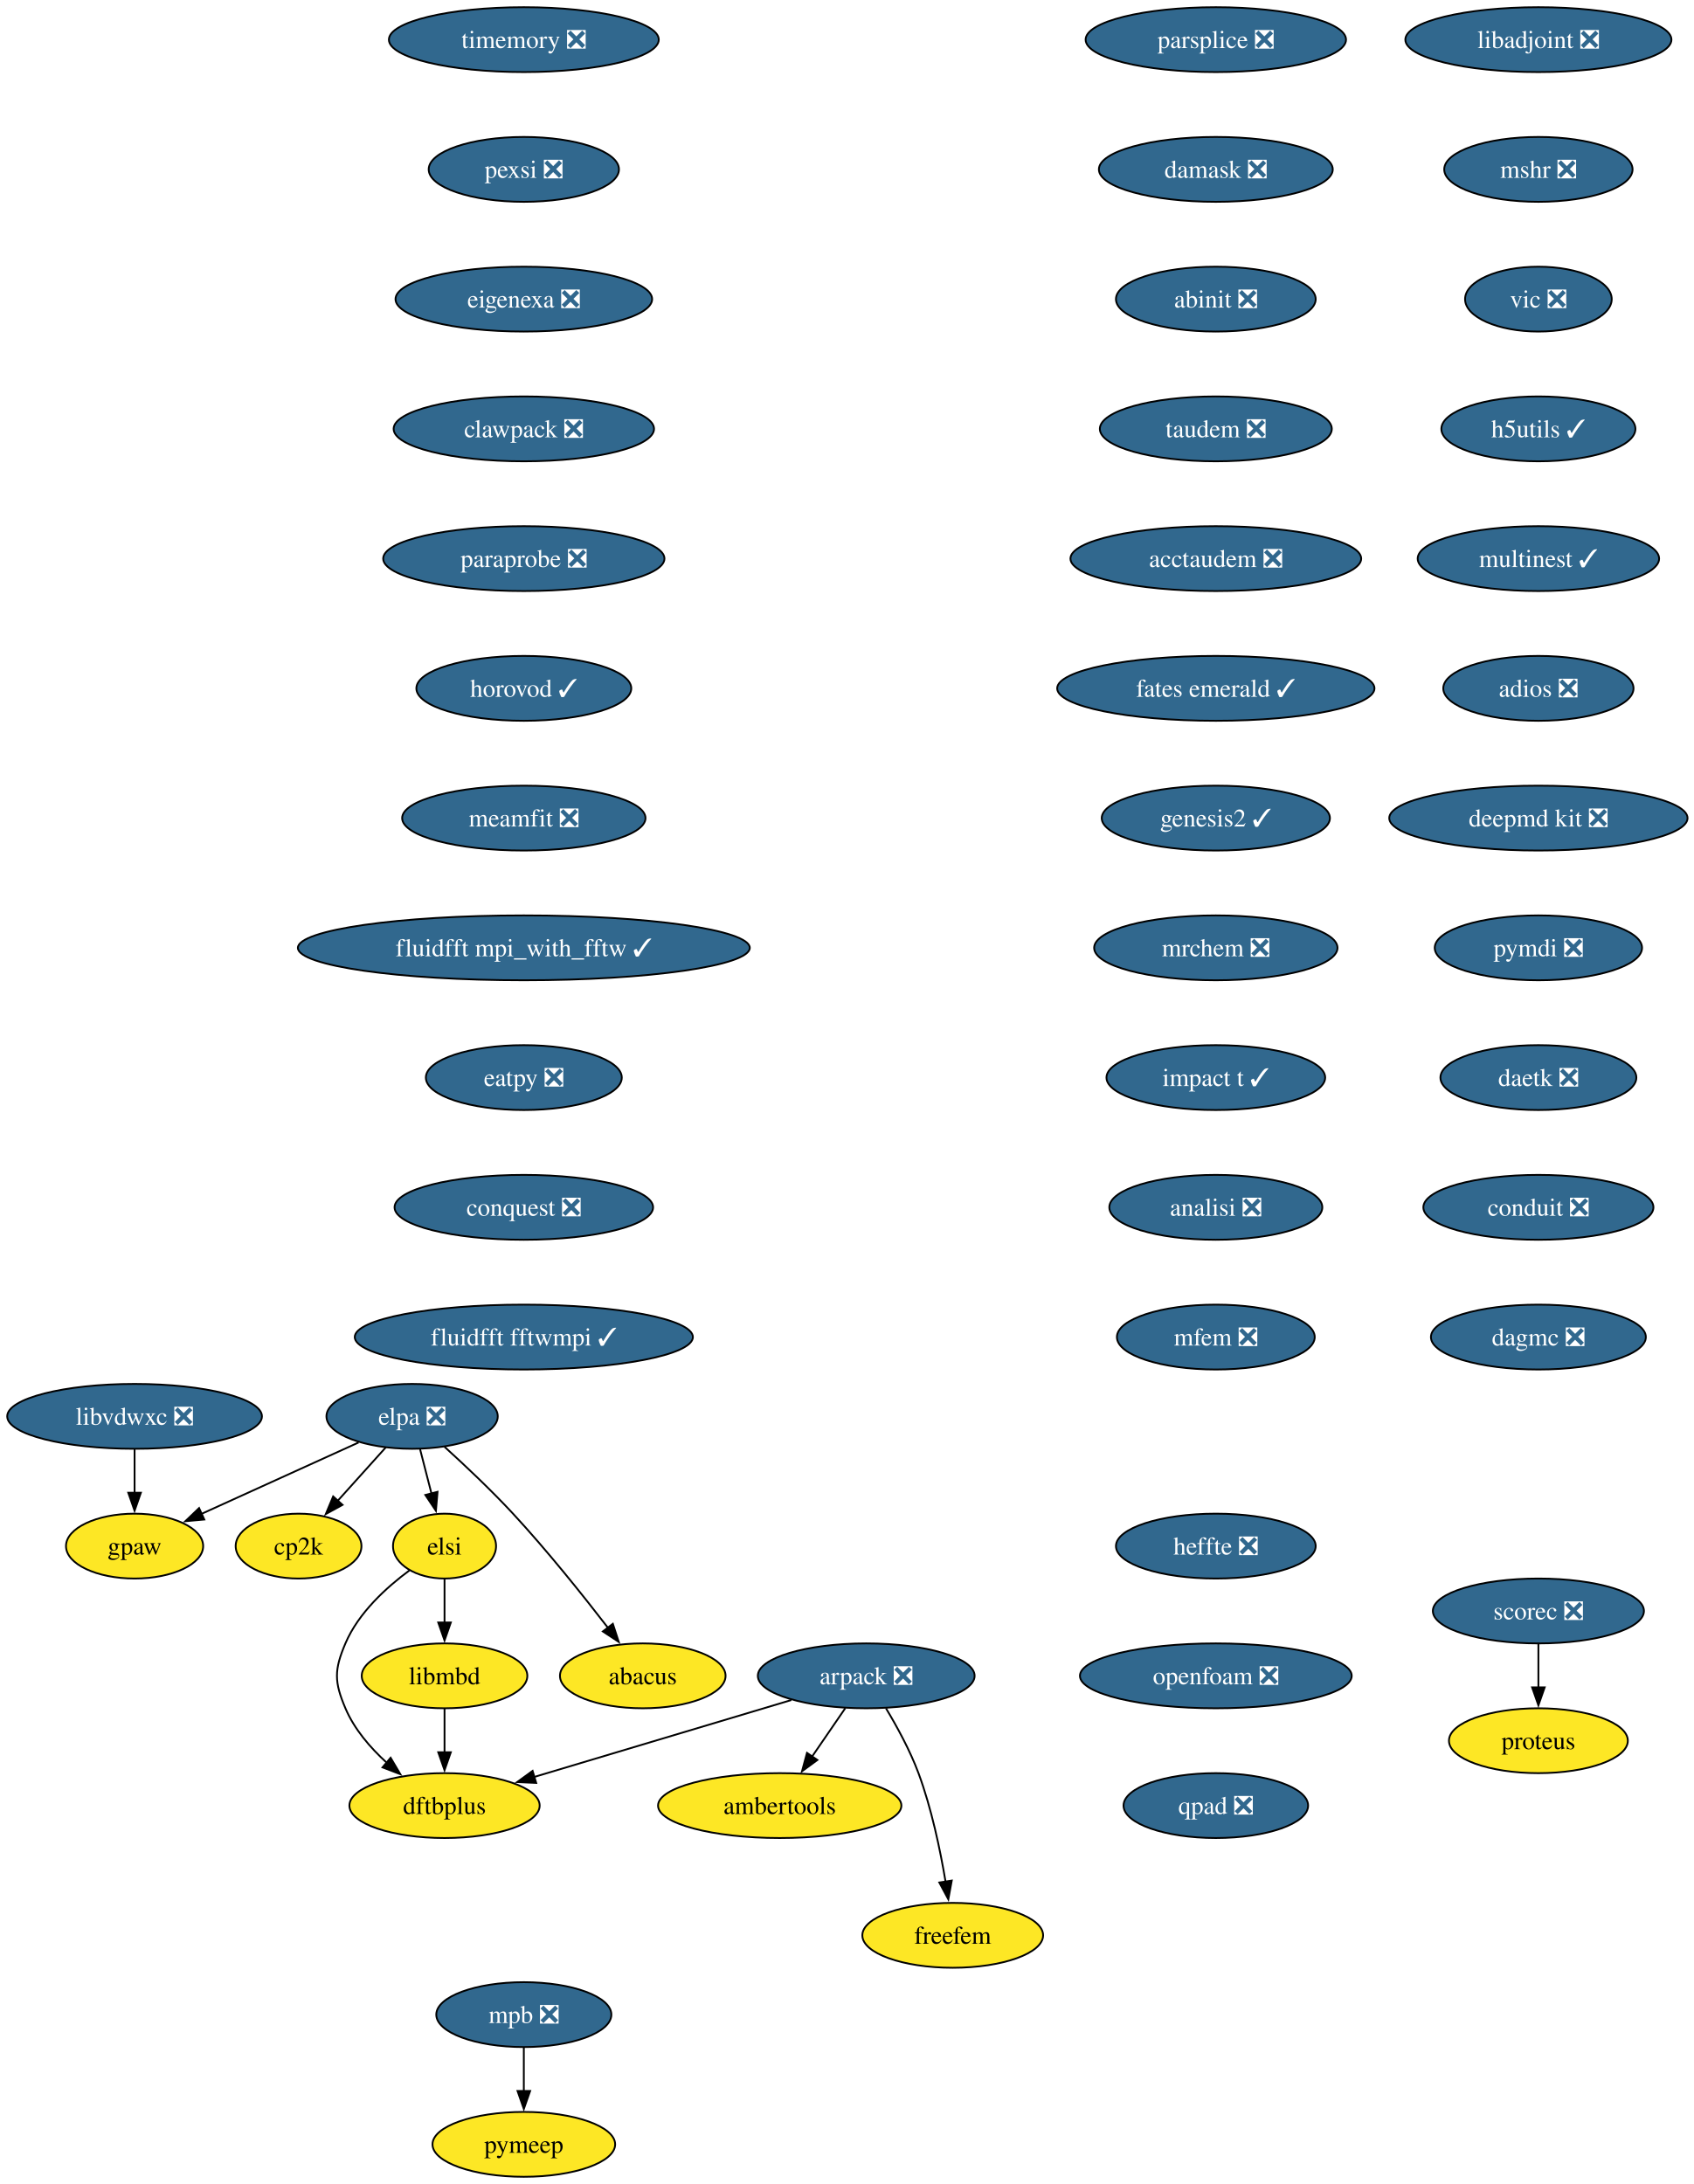
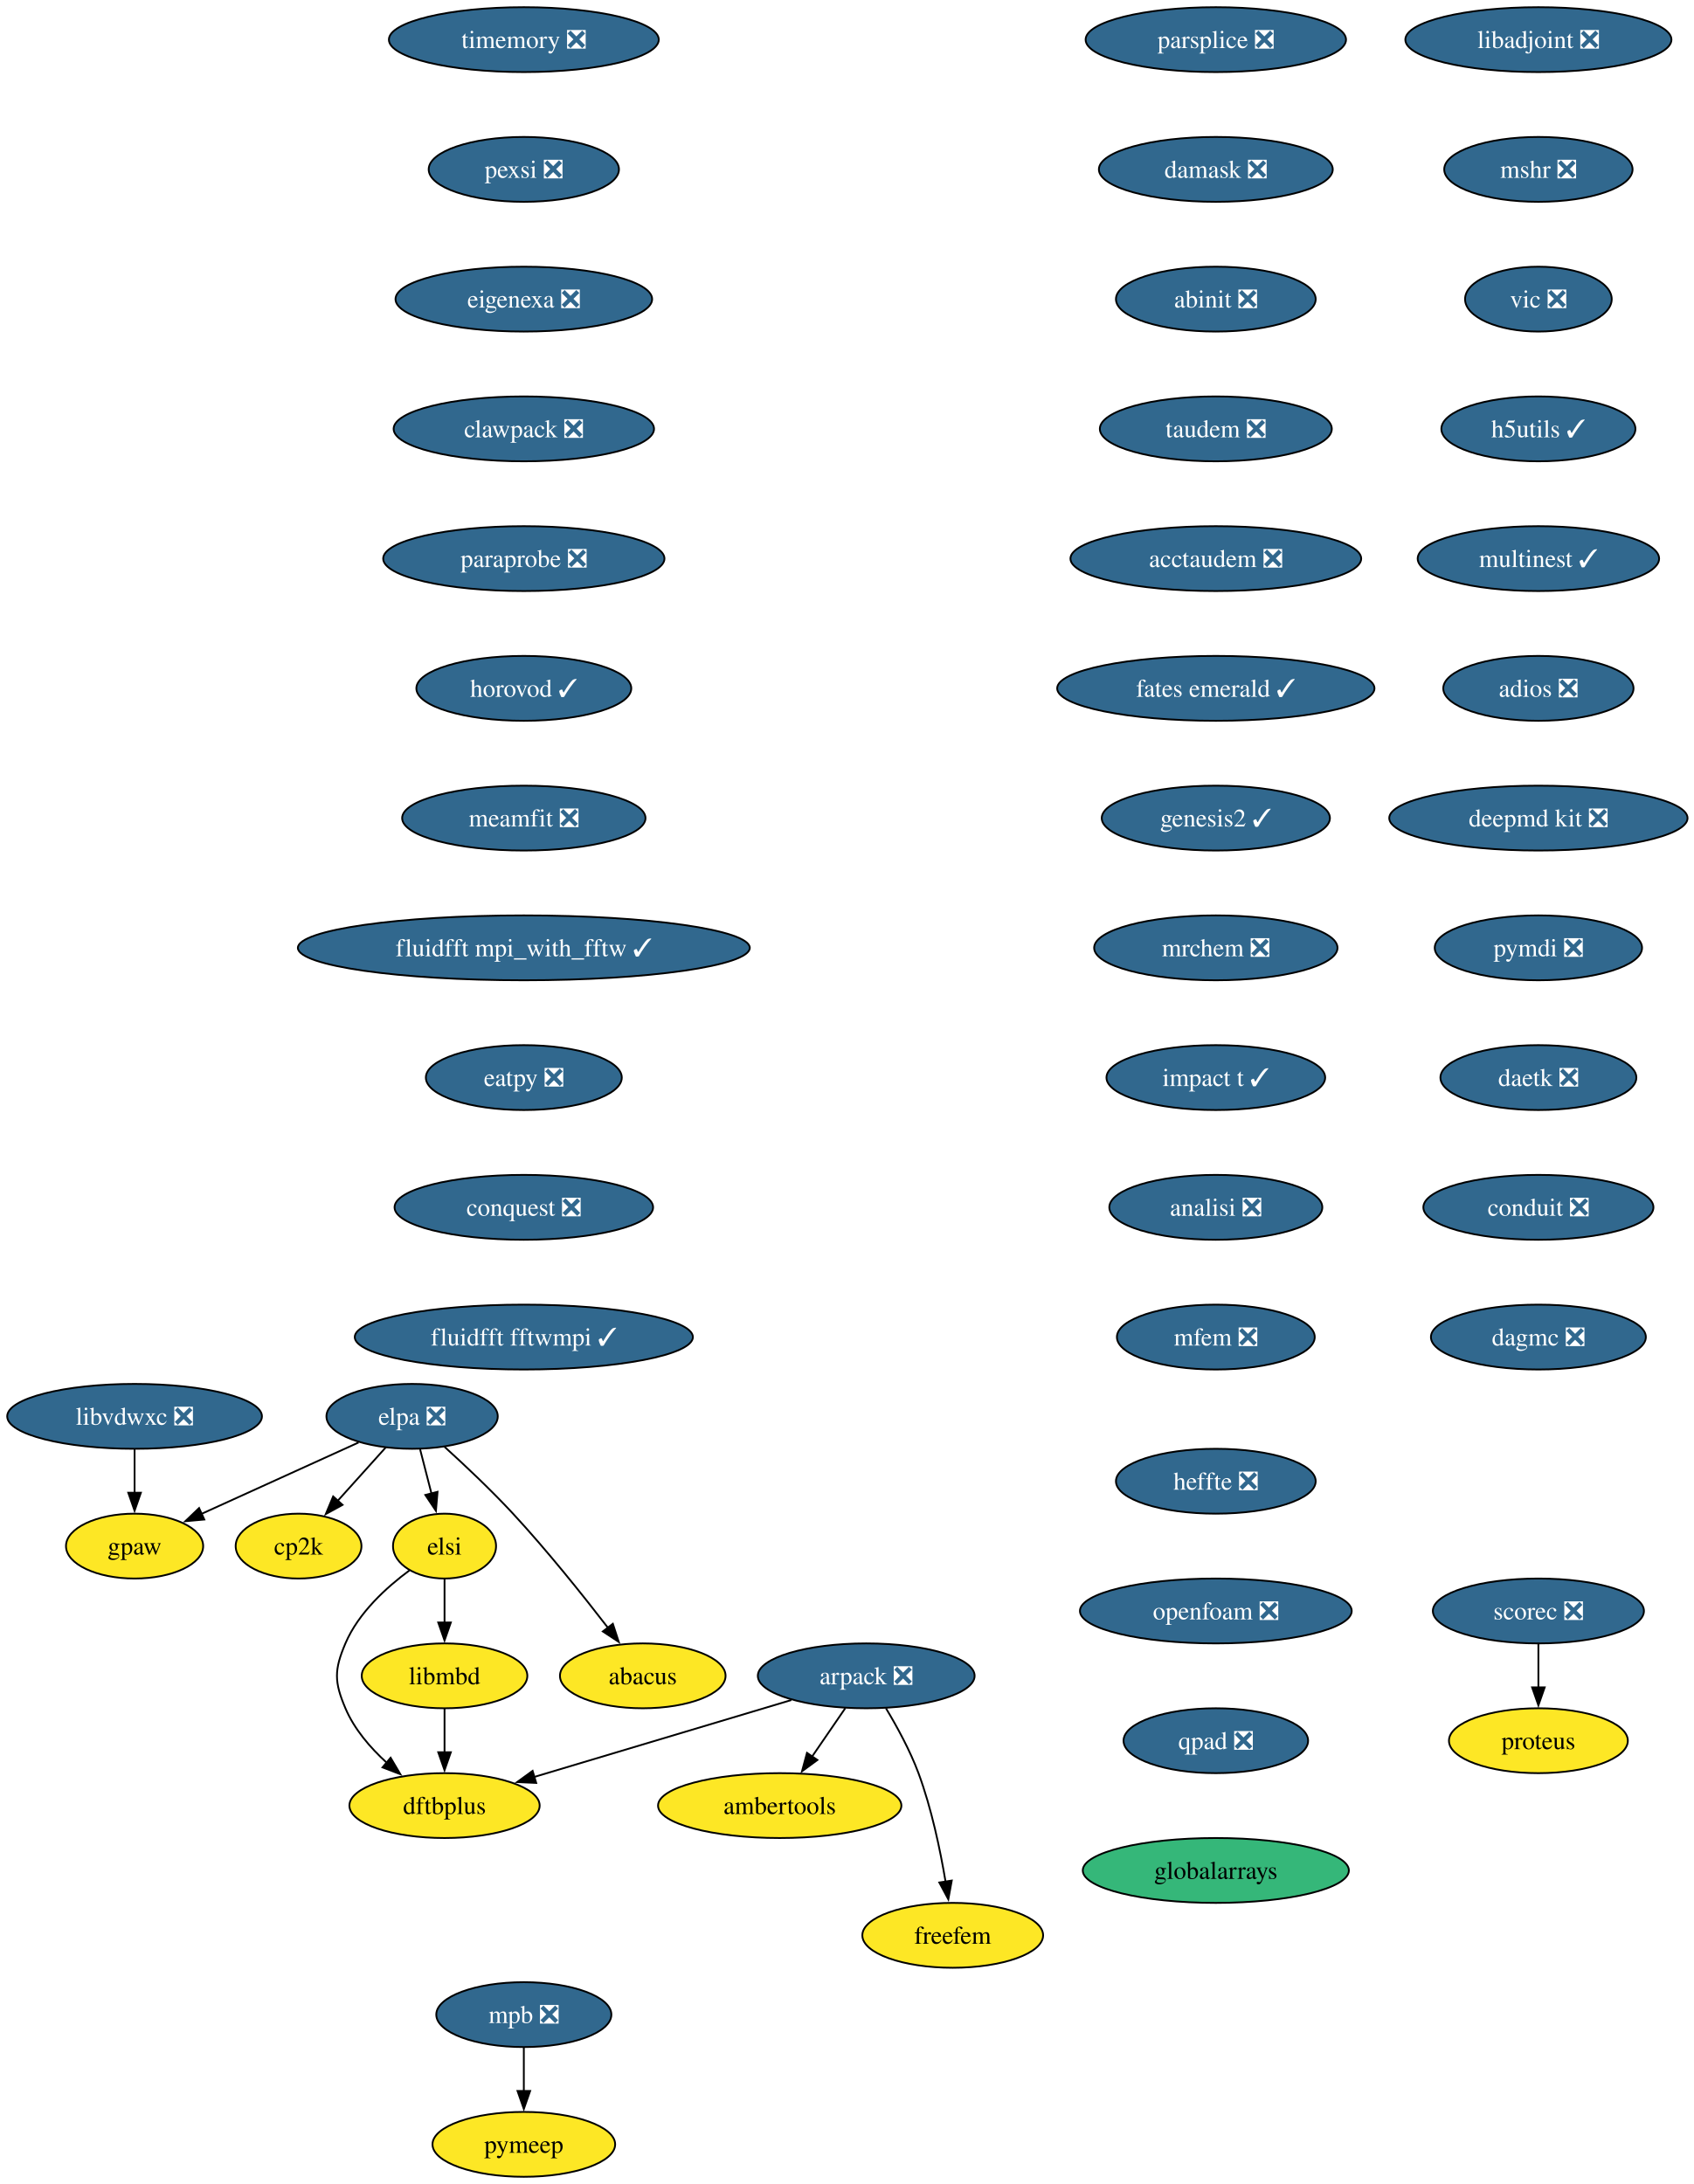
<svg xmlns="http://www.w3.org/2000/svg" xmlns:xlink="http://www.w3.org/1999/xlink" width="940pt" height="1212pt" viewBox="0.00 0.00 940.00 1212.00">
  <g id="graph0" class="graph" transform="scale(1 1) rotate(0) translate(4 1208)">
    <polygon fill="white" stroke="none" points="-4,4 -4,-1208 936.45,-1208 936.45,4 -4,4" />
    <g id="node1" class="node">
      <g id="a_node1">
        <a xlink:href="https://github.com/conda-forge/arpack-feedstock/pull/56" xlink:title="arpack ❎">
          <ellipse fill="#31688e" stroke="black" cx="476.68" cy="-278" rx="60.15" ry="18" />
          <text xml:space="preserve" text-anchor="middle" x="476.68" y="-273.32" font-family="Times,serif" font-size="14.00" fill="white">arpack ❎</text>
        </a>
      </g>
    </g>
    <g id="node2" class="node">
      <g id="a_node2">
        <a xlink:href="https://github.com/conda-forge/ambertools-feedstock" xlink:title="ambertools">
          <ellipse fill="#fde725" stroke="black" cx="428.68" cy="-206" rx="67.52" ry="18" />
          <text xml:space="preserve" text-anchor="middle" x="428.68" y="-201.33" font-family="Times,serif" font-size="14.00">ambertools</text>
        </a>
      </g>
    </g>
    <g id="edge1" class="edge">
      <path fill="none" stroke="black" d="M465.06,-260.05C459.51,-251.97 452.76,-242.12 446.58,-233.11" />
      <polygon fill="black" stroke="black" points="449.59,-231.31 441.04,-225.04 443.81,-235.26 449.59,-231.31" />
    </g>
    <g id="node3" class="node">
      <g id="a_node3">
        <a xlink:href="https://github.com/conda-forge/dftbplus-feedstock" xlink:title="dftbplus">
          <ellipse fill="#fde725" stroke="black" cx="242.68" cy="-206" rx="52.79" ry="18" />
          <text xml:space="preserve" text-anchor="middle" x="242.68" y="-201.33" font-family="Times,serif" font-size="14.00">dftbplus</text>
        </a>
      </g>
    </g>
    <g id="edge2" class="edge">
      <path fill="none" stroke="black" d="M435.11,-264.57C395.21,-252.63 334.89,-234.59 292.44,-221.89" />
      <polygon fill="black" stroke="black" points="293.55,-218.57 282.97,-219.05 291.55,-225.27 293.55,-218.57" />
    </g>
    <g id="node4" class="node">
      <g id="a_node4">
        <a xlink:href="https://github.com/conda-forge/freefem-feedstock" xlink:title="freefem">
          <ellipse fill="#fde725" stroke="black" cx="524.68" cy="-134" rx="50.16" ry="18" />
          <text xml:space="preserve" text-anchor="middle" x="524.68" y="-129.32" font-family="Times,serif" font-size="14.00">freefem</text>
        </a>
      </g>
    </g>
    <g id="edge3" class="edge">
      <path fill="none" stroke="black" d="M487.67,-259.94C493.75,-249.84 501,-236.59 505.68,-224 512.91,-204.5 517.73,-181.53 520.7,-163.8" />
      <polygon fill="black" stroke="black" points="524.15,-164.4 522.24,-153.98 517.24,-163.32 524.15,-164.4" />
    </g>
    <g id="node5" class="node">
      <g id="a_node5">
        <a xlink:href="https://github.com/conda-forge/libadjoint-feedstock/pull/47" xlink:title="libadjoint ❎">
          <ellipse fill="#31688e" stroke="black" cx="849.68" cy="-1186" rx="73.83" ry="18" />
          <text xml:space="preserve" text-anchor="middle" x="849.68" y="-1181.33" font-family="Times,serif" font-size="14.00" fill="white">libadjoint ❎</text>
        </a>
      </g>
    </g>
    <g id="node6" class="node">
      <g id="a_node6">
        <a xlink:href="https://github.com/conda-forge/mshr-feedstock/pull/42" xlink:title="mshr ❎">
          <ellipse fill="#31688e" stroke="black" cx="849.68" cy="-1114" rx="52.26" ry="18" />
          <text xml:space="preserve" text-anchor="middle" x="849.68" y="-1109.33" font-family="Times,serif" font-size="14.00" fill="white">mshr ❎</text>
        </a>
      </g>
    </g>
    <g id="node7" class="node">
      <g id="a_node7">
        <a xlink:href="https://github.com/conda-forge/vic-feedstock/pull/27" xlink:title="vic ❎">
          <ellipse fill="#31688e" stroke="black" cx="849.68" cy="-1042" rx="40.69" ry="18" />
          <text xml:space="preserve" text-anchor="middle" x="849.68" y="-1037.33" font-family="Times,serif" font-size="14.00" fill="white">vic ❎</text>
        </a>
      </g>
    </g>
    <g id="node8" class="node">
      <g id="a_node8">
        <a xlink:href="https://github.com/conda-forge/h5utils-feedstock/pull/43" xlink:title="h5utils ✓">
          <ellipse fill="#31688e" stroke="black" cx="849.68" cy="-970" rx="53.84" ry="18" />
          <text xml:space="preserve" text-anchor="middle" x="849.68" y="-965.33" font-family="Times,serif" font-size="14.00" fill="white">h5utils ✓</text>
        </a>
      </g>
    </g>
    <g id="node9" class="node">
      <g id="a_node9">
        <a xlink:href="https://github.com/conda-forge/multinest-feedstock/pull/17" xlink:title="multinest ✓">
          <ellipse fill="#31688e" stroke="black" cx="849.68" cy="-898" rx="66.99" ry="18" />
          <text xml:space="preserve" text-anchor="middle" x="849.68" y="-893.33" font-family="Times,serif" font-size="14.00" fill="white">multinest ✓</text>
        </a>
      </g>
    </g>
    <g id="node12" class="node">
      <g id="a_node12">
        <a xlink:href="https://github.com/conda-forge/adios-feedstock/pull/40" xlink:title="adios ❎">
          <ellipse fill="#31688e" stroke="black" cx="849.68" cy="-826" rx="52.79" ry="18" />
          <text xml:space="preserve" text-anchor="middle" x="849.68" y="-821.33" font-family="Times,serif" font-size="14.00" fill="white">adios ❎</text>
        </a>
      </g>
    </g>
    <g id="node10" class="node">
      <g id="a_node10">
        <a xlink:href="https://github.com/conda-forge/mpb-feedstock/pull/52" xlink:title="mpb ❎">
          <ellipse fill="#31688e" stroke="black" cx="286.68" cy="-90" rx="48.58" ry="18" />
          <text xml:space="preserve" text-anchor="middle" x="286.68" y="-85.33" font-family="Times,serif" font-size="14.00" fill="white">mpb ❎</text>
        </a>
      </g>
    </g>
    <g id="node11" class="node">
      <g id="a_node11">
        <a xlink:href="https://github.com/conda-forge/pymeep-feedstock" xlink:title="pymeep">
          <ellipse fill="#fde725" stroke="black" cx="286.68" cy="-18" rx="50.68" ry="18" />
          <text xml:space="preserve" text-anchor="middle" x="286.68" y="-13.32" font-family="Times,serif" font-size="14.00">pymeep</text>
        </a>
      </g>
    </g>
    <g id="edge8" class="edge">
      <path fill="none" stroke="black" d="M286.68,-71.7C286.68,-64.41 286.68,-55.73 286.68,-47.54" />
      <polygon fill="black" stroke="black" points="290.18,-47.62 286.68,-37.62 283.18,-47.62 290.18,-47.62" />
    </g>
    <g id="node13" class="node">
      <g id="a_node13">
        <a xlink:href="https://github.com/conda-forge/deepmd-kit-feedstock/pull/133" xlink:title="deepmd kit ❎">
          <ellipse fill="#31688e" stroke="black" cx="849.68" cy="-754" rx="82.77" ry="18" />
          <text xml:space="preserve" text-anchor="middle" x="849.68" y="-749.33" font-family="Times,serif" font-size="14.00" fill="white">deepmd kit ❎</text>
        </a>
      </g>
    </g>
    <g id="node16" class="node">
      <g id="a_node16">
        <a xlink:href="https://github.com/conda-forge/pymdi-feedstock/pull/93" xlink:title="pymdi ❎">
          <ellipse fill="#31688e" stroke="black" cx="849.68" cy="-682" rx="57.52" ry="18" />
          <text xml:space="preserve" text-anchor="middle" x="849.68" y="-677.33" font-family="Times,serif" font-size="14.00" fill="white">pymdi ❎</text>
        </a>
      </g>
    </g>
    <g id="node14" class="node">
      <g id="a_node14">
        <a xlink:href="https://github.com/conda-forge/gpaw-feedstock" xlink:title="gpaw">
          <ellipse fill="#fde725" stroke="black" cx="70.68" cy="-350" rx="38.06" ry="18" />
          <text xml:space="preserve" text-anchor="middle" x="70.68" y="-345.32" font-family="Times,serif" font-size="14.00">gpaw</text>
        </a>
      </g>
    </g>
    <g id="node15" class="node">
      <g id="a_node15">
        <a xlink:href="https://github.com/conda-forge/cp2k-feedstock" xlink:title="cp2k">
          <ellipse fill="#fde725" stroke="black" cx="161.68" cy="-350" rx="34.9" ry="18" />
          <text xml:space="preserve" text-anchor="middle" x="161.68" y="-345.32" font-family="Times,serif" font-size="14.00">cp2k</text>
        </a>
      </g>
    </g>
    <g id="node17" class="node">
      <g id="a_node17">
        <a xlink:href="https://github.com/conda-forge/daetk-feedstock/pull/22" xlink:title="daetk ❎">
          <ellipse fill="#31688e" stroke="black" cx="849.68" cy="-610" rx="54.36" ry="18" />
          <text xml:space="preserve" text-anchor="middle" x="849.68" y="-605.33" font-family="Times,serif" font-size="14.00" fill="white">daetk ❎</text>
        </a>
      </g>
    </g>
    <g id="node20" class="node">
      <g id="a_node20">
        <a xlink:href="https://github.com/conda-forge/conduit-feedstock/pull/58" xlink:title="conduit ❎">
          <ellipse fill="#31688e" stroke="black" cx="849.68" cy="-538" rx="63.84" ry="18" />
          <text xml:space="preserve" text-anchor="middle" x="849.68" y="-533.33" font-family="Times,serif" font-size="14.00" fill="white">conduit ❎</text>
        </a>
      </g>
    </g>
    <g id="node18" class="node">
      <g id="a_node18">
        <a xlink:href="https://github.com/conda-forge/scorec-feedstock/pull/25" xlink:title="scorec ❎">
          <ellipse fill="#31688e" stroke="black" cx="849.68" cy="-314" rx="58.57" ry="18" />
          <text xml:space="preserve" text-anchor="middle" x="849.68" y="-309.32" font-family="Times,serif" font-size="14.00" fill="white">scorec ❎</text>
        </a>
      </g>
    </g>
    <g id="node19" class="node">
      <g id="a_node19">
        <a xlink:href="https://github.com/conda-forge/proteus-feedstock" xlink:title="proteus">
          <ellipse fill="#fde725" stroke="black" cx="849.68" cy="-242" rx="49.63" ry="18" />
          <text xml:space="preserve" text-anchor="middle" x="849.68" y="-237.32" font-family="Times,serif" font-size="14.00">proteus</text>
        </a>
      </g>
    </g>
    <g id="edge13" class="edge">
      <path fill="none" stroke="black" d="M849.68,-295.7C849.68,-288.41 849.68,-279.73 849.68,-271.54" />
      <polygon fill="black" stroke="black" points="853.18,-271.62 849.68,-261.62 846.18,-271.62 853.18,-271.62" />
    </g>
    <g id="node21" class="node">
      <g id="a_node21">
        <a xlink:href="https://github.com/conda-forge/dagmc-feedstock/pull/43" xlink:title="dagmc ❎">
          <ellipse fill="#31688e" stroke="black" cx="849.68" cy="-466" rx="59.63" ry="18" />
          <text xml:space="preserve" text-anchor="middle" x="849.68" y="-461.32" font-family="Times,serif" font-size="14.00" fill="white">dagmc ❎</text>
        </a>
      </g>
    </g>
    <g id="node22" class="node">
      <g id="a_node22">
        <a xlink:href="https://github.com/conda-forge/parsplice-feedstock/pull/16" xlink:title="parsplice ❎">
          <ellipse fill="#31688e" stroke="black" cx="670.68" cy="-1186" rx="72.25" ry="18" />
          <text xml:space="preserve" text-anchor="middle" x="670.68" y="-1181.33" font-family="Times,serif" font-size="14.00" fill="white">parsplice ❎</text>
        </a>
      </g>
    </g>
    <g id="node23" class="node">
      <g id="a_node23">
        <a xlink:href="https://github.com/conda-forge/damask-feedstock/pull/189" xlink:title="damask ❎">
          <ellipse fill="#31688e" stroke="black" cx="670.68" cy="-1114" rx="64.89" ry="18" />
          <text xml:space="preserve" text-anchor="middle" x="670.68" y="-1109.33" font-family="Times,serif" font-size="14.00" fill="white">damask ❎</text>
        </a>
      </g>
    </g>
    <g id="node24" class="node">
      <g id="a_node24">
        <a xlink:href="https://github.com/conda-forge/abinit-feedstock/pull/83" xlink:title="abinit ❎">
          <ellipse fill="#31688e" stroke="black" cx="670.68" cy="-1042" rx="55.42" ry="18" />
          <text xml:space="preserve" text-anchor="middle" x="670.68" y="-1037.33" font-family="Times,serif" font-size="14.00" fill="white">abinit ❎</text>
        </a>
      </g>
    </g>
    <g id="node25" class="node">
      <g id="a_node25">
        <a xlink:href="https://github.com/conda-forge/taudem-feedstock/pull/25" xlink:title="taudem ❎">
          <ellipse fill="#31688e" stroke="black" cx="670.68" cy="-970" rx="64.36" ry="18" />
          <text xml:space="preserve" text-anchor="middle" x="670.68" y="-965.33" font-family="Times,serif" font-size="14.00" fill="white">taudem ❎</text>
        </a>
      </g>
    </g>
    <g id="node27" class="node">
      <g id="a_node27">
        <a xlink:href="https://github.com/conda-forge/acctaudem-feedstock/pull/19" xlink:title="acctaudem ❎">
          <ellipse fill="#31688e" stroke="black" cx="670.68" cy="-898" rx="80.67" ry="18" />
          <text xml:space="preserve" text-anchor="middle" x="670.68" y="-893.33" font-family="Times,serif" font-size="14.00" fill="white">acctaudem ❎</text>
        </a>
      </g>
    </g>
    <g id="node26" class="node">
      <g id="a_node26">
        <a xlink:href="https://github.com/conda-forge/libmbd-feedstock" xlink:title="libmbd">
          <ellipse fill="#fde725" stroke="black" cx="242.68" cy="-278" rx="45.95" ry="18" />
          <text xml:space="preserve" text-anchor="middle" x="242.68" y="-273.32" font-family="Times,serif" font-size="14.00">libmbd</text>
        </a>
      </g>
    </g>
    <g id="edge19" class="edge">
      <path fill="none" stroke="black" d="M242.68,-259.7C242.68,-252.41 242.68,-243.73 242.68,-235.54" />
      <polygon fill="black" stroke="black" points="246.18,-235.62 242.68,-225.62 239.18,-235.62 246.18,-235.62" />
    </g>
    <g id="node28" class="node">
      <g id="a_node28">
        <a xlink:href="https://github.com/conda-forge/fates-emerald-feedstock/pull/25" xlink:title="fates emerald ✓">
          <ellipse fill="#31688e" stroke="black" cx="670.68" cy="-826" rx="88.04" ry="18" />
          <text xml:space="preserve" text-anchor="middle" x="670.68" y="-821.33" font-family="Times,serif" font-size="14.00" fill="white">fates emerald ✓</text>
        </a>
      </g>
    </g>
    <g id="node29" class="node">
      <g id="a_node29">
        <a xlink:href="https://github.com/conda-forge/genesis2-feedstock/pull/14" xlink:title="genesis2 ✓">
          <ellipse fill="#31688e" stroke="black" cx="670.68" cy="-754" rx="63.31" ry="18" />
          <text xml:space="preserve" text-anchor="middle" x="670.68" y="-749.33" font-family="Times,serif" font-size="14.00" fill="white">genesis2 ✓</text>
        </a>
      </g>
    </g>
    <g id="node30" class="node">
      <g id="a_node30">
        <a xlink:href="https://github.com/conda-forge/mrchem-feedstock/pull/30" xlink:title="mrchem ❎">
          <ellipse fill="#31688e" stroke="black" cx="670.68" cy="-682" rx="67.52" ry="18" />
          <text xml:space="preserve" text-anchor="middle" x="670.68" y="-677.33" font-family="Times,serif" font-size="14.00" fill="white">mrchem ❎</text>
        </a>
      </g>
    </g>
    <g id="node31" class="node">
      <g id="a_node31">
        <a xlink:href="https://github.com/conda-forge/impact-t-feedstock/pull/31" xlink:title="impact t ✓">
          <ellipse fill="#31688e" stroke="black" cx="670.68" cy="-610" rx="60.68" ry="18" />
          <text xml:space="preserve" text-anchor="middle" x="670.68" y="-605.33" font-family="Times,serif" font-size="14.00" fill="white">impact t ✓</text>
        </a>
      </g>
    </g>
    <g id="node32" class="node">
      <g id="a_node32">
        <a xlink:href="https://github.com/conda-forge/analisi-feedstock/pull/39" xlink:title="analisi ❎">
          <ellipse fill="#31688e" stroke="black" cx="670.68" cy="-538" rx="59.1" ry="18" />
          <text xml:space="preserve" text-anchor="middle" x="670.68" y="-533.33" font-family="Times,serif" font-size="14.00" fill="white">analisi ❎</text>
        </a>
      </g>
    </g>
    <g id="node33" class="node">
      <g id="a_node33">
        <a xlink:href="https://github.com/conda-forge/mfem-feedstock/pull/18" xlink:title="mfem ❎">
          <ellipse fill="#31688e" stroke="black" cx="670.68" cy="-466" rx="54.89" ry="18" />
          <text xml:space="preserve" text-anchor="middle" x="670.68" y="-461.32" font-family="Times,serif" font-size="14.00" fill="white">mfem ❎</text>
        </a>
      </g>
    </g>
    <g id="node34" class="node">
      <g id="a_node34">
        <a xlink:href="https://github.com/conda-forge/timemory-feedstock/pull/25" xlink:title="timemory ❎">
          <ellipse fill="#31688e" stroke="black" cx="286.68" cy="-1186" rx="74.88" ry="18" />
          <text xml:space="preserve" text-anchor="middle" x="286.68" y="-1181.33" font-family="Times,serif" font-size="14.00" fill="white">timemory ❎</text>
        </a>
      </g>
    </g>
    <g id="node35" class="node">
      <g id="a_node35">
        <a xlink:href="https://github.com/conda-forge/pexsi-feedstock/pull/12" xlink:title="pexsi ❎">
          <ellipse fill="#31688e" stroke="black" cx="286.68" cy="-1114" rx="52.79" ry="18" />
          <text xml:space="preserve" text-anchor="middle" x="286.68" y="-1109.33" font-family="Times,serif" font-size="14.00" fill="white">pexsi ❎</text>
        </a>
      </g>
    </g>
    <g id="node39" class="node">
      <g id="a_node39">
        <a xlink:href="https://github.com/conda-forge/eigenexa-feedstock/pull/4" xlink:title="eigenexa ❎">
          <ellipse fill="#31688e" stroke="black" cx="286.68" cy="-1042" rx="71.2" ry="18" />
          <text xml:space="preserve" text-anchor="middle" x="286.68" y="-1037.33" font-family="Times,serif" font-size="14.00" fill="white">eigenexa ❎</text>
        </a>
      </g>
    </g>
    <g id="node36" class="node">
      <g id="a_node36">
        <a xlink:href="https://github.com/conda-forge/elpa-feedstock/pull/41" xlink:title="elpa ❎">
          <ellipse fill="#31688e" stroke="black" cx="224.68" cy="-422" rx="47.53" ry="18" />
          <text xml:space="preserve" text-anchor="middle" x="224.68" y="-417.32" font-family="Times,serif" font-size="14.00" fill="white">elpa ❎</text>
        </a>
      </g>
    </g>
    <g id="edge28" class="edge">
      <path fill="none" stroke="black" d="M194.98,-407.5C170.06,-396.17 134.34,-379.94 107.58,-367.78" />
      <polygon fill="black" stroke="black" points="109.37,-364.75 98.82,-363.79 106.48,-371.12 109.37,-364.75" />
    </g>
    <g id="edge29" class="edge">
      <path fill="none" stroke="black" d="M210.06,-404.76C202.16,-395.98 192.24,-384.96 183.45,-375.19" />
      <polygon fill="black" stroke="black" points="186.08,-372.88 176.79,-367.79 180.88,-377.57 186.08,-372.88" />
    </g>
    <g id="node37" class="node">
      <g id="a_node37">
        <a xlink:href="https://github.com/conda-forge/elsi-feedstock" xlink:title="elsi">
          <ellipse fill="#fde725" stroke="black" cx="242.68" cy="-350" rx="28.59" ry="18" />
          <text xml:space="preserve" text-anchor="middle" x="242.68" y="-345.32" font-family="Times,serif" font-size="14.00">elsi</text>
        </a>
      </g>
    </g>
    <g id="edge30" class="edge">
      <path fill="none" stroke="black" d="M229.12,-403.7C231.02,-396.32 233.28,-387.52 235.41,-379.25" />
      <polygon fill="black" stroke="black" points="238.8,-380.13 237.9,-369.57 232.02,-378.38 238.8,-380.13" />
    </g>
    <g id="node38" class="node">
      <g id="a_node38">
        <a xlink:href="https://github.com/conda-forge/abacus-feedstock" xlink:title="abacus">
          <ellipse fill="#fde725" stroke="black" cx="352.68" cy="-278" rx="45.95" ry="18" />
          <text xml:space="preserve" text-anchor="middle" x="352.68" y="-273.32" font-family="Times,serif" font-size="14.00">abacus</text>
        </a>
      </g>
    </g>
    <g id="edge31" class="edge">
      <path fill="none" stroke="black" d="M242.66,-405.1C253.94,-394.86 268.58,-381.07 280.68,-368 299.64,-347.5 319.48,-322.69 333.51,-304.48" />
      <polygon fill="black" stroke="black" points="336.08,-306.89 339.37,-296.82 330.52,-302.64 336.08,-306.89" />
    </g>
    <g id="edge32" class="edge">
      <path fill="none" stroke="black" d="M223.23,-336.54C210.48,-327.13 194.89,-312.96 187.68,-296 181.42,-281.28 181.42,-274.72 187.68,-260 192.59,-248.44 201.4,-238.18 210.54,-229.84" />
      <polygon fill="black" stroke="black" points="212.76,-232.55 218.15,-223.42 208.25,-227.2 212.76,-232.55" />
    </g>
    <g id="edge33" class="edge">
      <path fill="none" stroke="black" d="M242.68,-331.7C242.68,-324.41 242.68,-315.73 242.68,-307.54" />
      <polygon fill="black" stroke="black" points="246.18,-307.62 242.68,-297.62 239.18,-307.62 246.18,-307.62" />
    </g>
    <g id="node40" class="node">
      <g id="a_node40">
        <a xlink:href="https://github.com/conda-forge/clawpack-feedstock/pull/28" xlink:title="clawpack ❎">
          <ellipse fill="#31688e" stroke="black" cx="286.68" cy="-970" rx="72.25" ry="18" />
          <text xml:space="preserve" text-anchor="middle" x="286.68" y="-965.33" font-family="Times,serif" font-size="14.00" fill="white">clawpack ❎</text>
        </a>
      </g>
    </g>
    <g id="node42" class="node">
      <g id="a_node42">
        <a xlink:href="https://github.com/conda-forge/paraprobe-feedstock/pull/25" xlink:title="paraprobe ❎">
          <ellipse fill="#31688e" stroke="black" cx="286.68" cy="-898" rx="78.04" ry="18" />
          <text xml:space="preserve" text-anchor="middle" x="286.68" y="-893.33" font-family="Times,serif" font-size="14.00" fill="white">paraprobe ❎</text>
        </a>
      </g>
    </g>
    <g id="node41" class="node">
      <g id="a_node41">
        <a xlink:href="https://github.com/conda-forge/libvdwxc-feedstock/pull/15" xlink:title="libvdwxc ❎">
          <ellipse fill="#31688e" stroke="black" cx="70.68" cy="-422" rx="70.68" ry="18" />
          <text xml:space="preserve" text-anchor="middle" x="70.68" y="-417.32" font-family="Times,serif" font-size="14.00" fill="white">libvdwxc ❎</text>
        </a>
      </g>
    </g>
    <g id="edge36" class="edge">
      <path fill="none" stroke="black" d="M70.68,-403.7C70.68,-396.41 70.68,-387.73 70.68,-379.54" />
      <polygon fill="black" stroke="black" points="74.18,-379.62 70.68,-369.62 67.18,-379.62 74.18,-379.62" />
    </g>
    <g id="node43" class="node">
      <g id="a_node43">
        <a xlink:href="https://github.com/conda-forge/horovod-feedstock/pull/46" xlink:title="horovod ✓">
          <ellipse fill="#31688e" stroke="black" cx="286.68" cy="-826" rx="59.63" ry="18" />
          <text xml:space="preserve" text-anchor="middle" x="286.68" y="-821.33" font-family="Times,serif" font-size="14.00" fill="white">horovod ✓</text>
        </a>
      </g>
    </g>
    <g id="node44" class="node">
      <g id="a_node44">
        <a xlink:href="https://github.com/conda-forge/meamfit-feedstock/pull/1" xlink:title="meamfit ❎">
          <ellipse fill="#31688e" stroke="black" cx="286.68" cy="-754" rx="67.52" ry="18" />
          <text xml:space="preserve" text-anchor="middle" x="286.68" y="-749.33" font-family="Times,serif" font-size="14.00" fill="white">meamfit ❎</text>
        </a>
      </g>
    </g>
    <g id="node45" class="node">
      <g id="a_node45">
        <a xlink:href="https://github.com/conda-forge/fluidfft-mpi_with_fftw-feedstock/pull/8" xlink:title="fluidfft mpi_with_fftw ✓">
          <ellipse fill="#31688e" stroke="black" cx="286.68" cy="-682" rx="125.39" ry="18" />
          <text xml:space="preserve" text-anchor="middle" x="286.68" y="-677.33" font-family="Times,serif" font-size="14.00" fill="white">fluidfft mpi_with_fftw ✓</text>
        </a>
      </g>
    </g>
    <g id="node46" class="node">
      <g id="a_node46">
        <a xlink:href="https://github.com/conda-forge/eatpy-feedstock/pull/10" xlink:title="eatpy ❎">
          <ellipse fill="#31688e" stroke="black" cx="286.68" cy="-610" rx="54.36" ry="18" />
          <text xml:space="preserve" text-anchor="middle" x="286.68" y="-605.33" font-family="Times,serif" font-size="14.00" fill="white">eatpy ❎</text>
        </a>
      </g>
    </g>
    <g id="node47" class="node">
      <g id="a_node47">
        <a xlink:href="https://github.com/conda-forge/conquest-feedstock/pull/7" xlink:title="conquest ❎">
          <ellipse fill="#31688e" stroke="black" cx="286.68" cy="-538" rx="71.73" ry="18" />
          <text xml:space="preserve" text-anchor="middle" x="286.68" y="-533.33" font-family="Times,serif" font-size="14.00" fill="white">conquest ❎</text>
        </a>
      </g>
    </g>
    <g id="node48" class="node">
      <g id="a_node48">
        <a xlink:href="https://github.com/conda-forge/fluidfft-fftwmpi-feedstock/pull/10" xlink:title="fluidfft fftwmpi ✓">
          <ellipse fill="#31688e" stroke="black" cx="286.68" cy="-466" rx="93.82" ry="18" />
          <text xml:space="preserve" text-anchor="middle" x="286.68" y="-461.32" font-family="Times,serif" font-size="14.00" fill="white">fluidfft fftwmpi ✓</text>
        </a>
      </g>
    </g>
    <g id="node49" class="node">
      <g id="a_node49">
        <a xlink:href="https://github.com/conda-forge/heffte-feedstock/pull/11" xlink:title="heffte ❎">
-           <ellipse fill="#31688e" stroke="black" cx="670.68" cy="-350" rx="55.42" ry="18" />
-           <text xml:space="preserve" text-anchor="middle" x="670.68" y="-345.32" font-family="Times,serif" font-size="14.00" fill="white">heffte ❎</text>
+           <ellipse fill="#31688e" stroke="black" cx="670.68" cy="-386" rx="55.42" ry="18" />
+           <text xml:space="preserve" text-anchor="middle" x="670.68" y="-381.32" font-family="Times,serif" font-size="14.00" fill="white">heffte ❎</text>
        </a>
      </g>
    </g>
    <g id="node50" class="node">
      <g id="a_node50">
        <a xlink:href="https://github.com/conda-forge/openfoam-feedstock/pull/6" xlink:title="openfoam ❎">
-           <ellipse fill="#31688e" stroke="black" cx="670.68" cy="-278" rx="75.41" ry="18" />
-           <text xml:space="preserve" text-anchor="middle" x="670.68" y="-273.32" font-family="Times,serif" font-size="14.00" fill="white">openfoam ❎</text>
+           <ellipse fill="#31688e" stroke="black" cx="670.68" cy="-314" rx="75.41" ry="18" />
+           <text xml:space="preserve" text-anchor="middle" x="670.68" y="-309.32" font-family="Times,serif" font-size="14.00" fill="white">openfoam ❎</text>
        </a>
      </g>
    </g>
    <g id="node51" class="node">
      <g id="a_node51">
        <a xlink:href="https://github.com/conda-forge/qpad-feedstock/pull/5" xlink:title="qpad ❎">
-           <ellipse fill="#31688e" stroke="black" cx="670.68" cy="-206" rx="51.21" ry="18" />
-           <text xml:space="preserve" text-anchor="middle" x="670.68" y="-201.32" font-family="Times,serif" font-size="14.00" fill="white">qpad ❎</text>
+           <ellipse fill="#31688e" stroke="black" cx="670.68" cy="-242" rx="51.21" ry="18" />
+           <text xml:space="preserve" text-anchor="middle" x="670.68" y="-237.32" font-family="Times,serif" font-size="14.00" fill="white">qpad ❎</text>
+         </a>
+       </g>
+     </g>
+     <g id="node52" class="node">
+       <g id="a_node52">
+         <a xlink:href="https://github.com/conda-forge/globalarrays-feedstock" xlink:title="globalarrays">
+           <ellipse fill="#35b779" stroke="black" cx="670.68" cy="-170" rx="73.83" ry="18" />
+           <text xml:space="preserve" text-anchor="middle" x="670.68" y="-165.32" font-family="Times,serif" font-size="14.00">globalarrays</text>
        </a>
      </g>
    </g>
  </g>
</svg>
